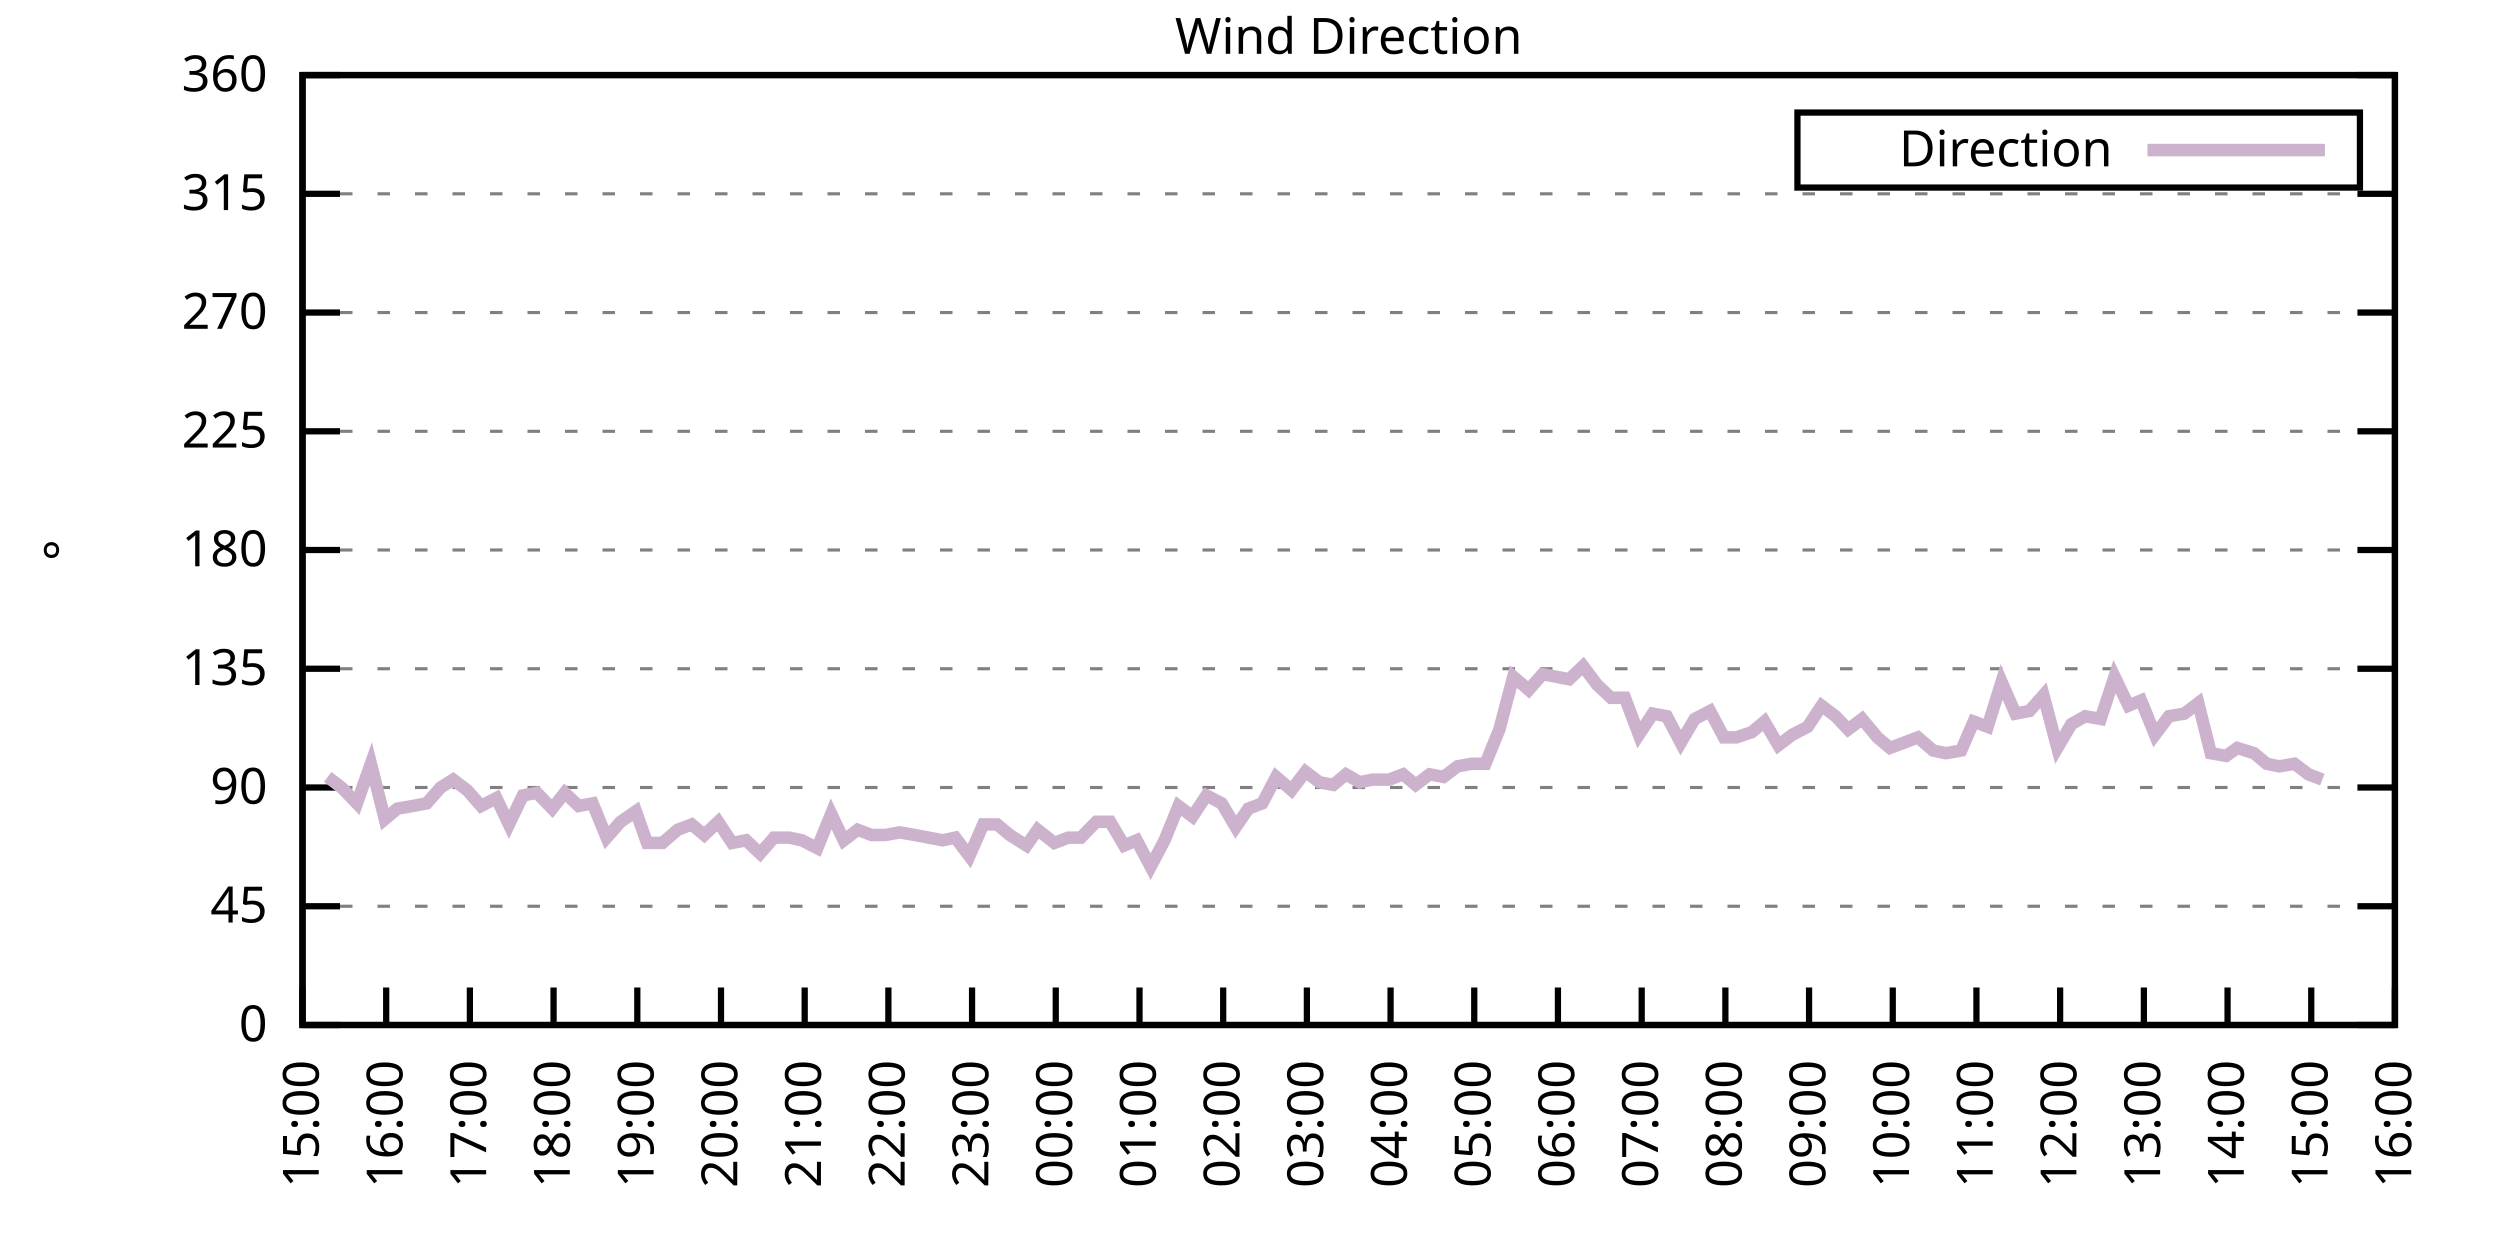
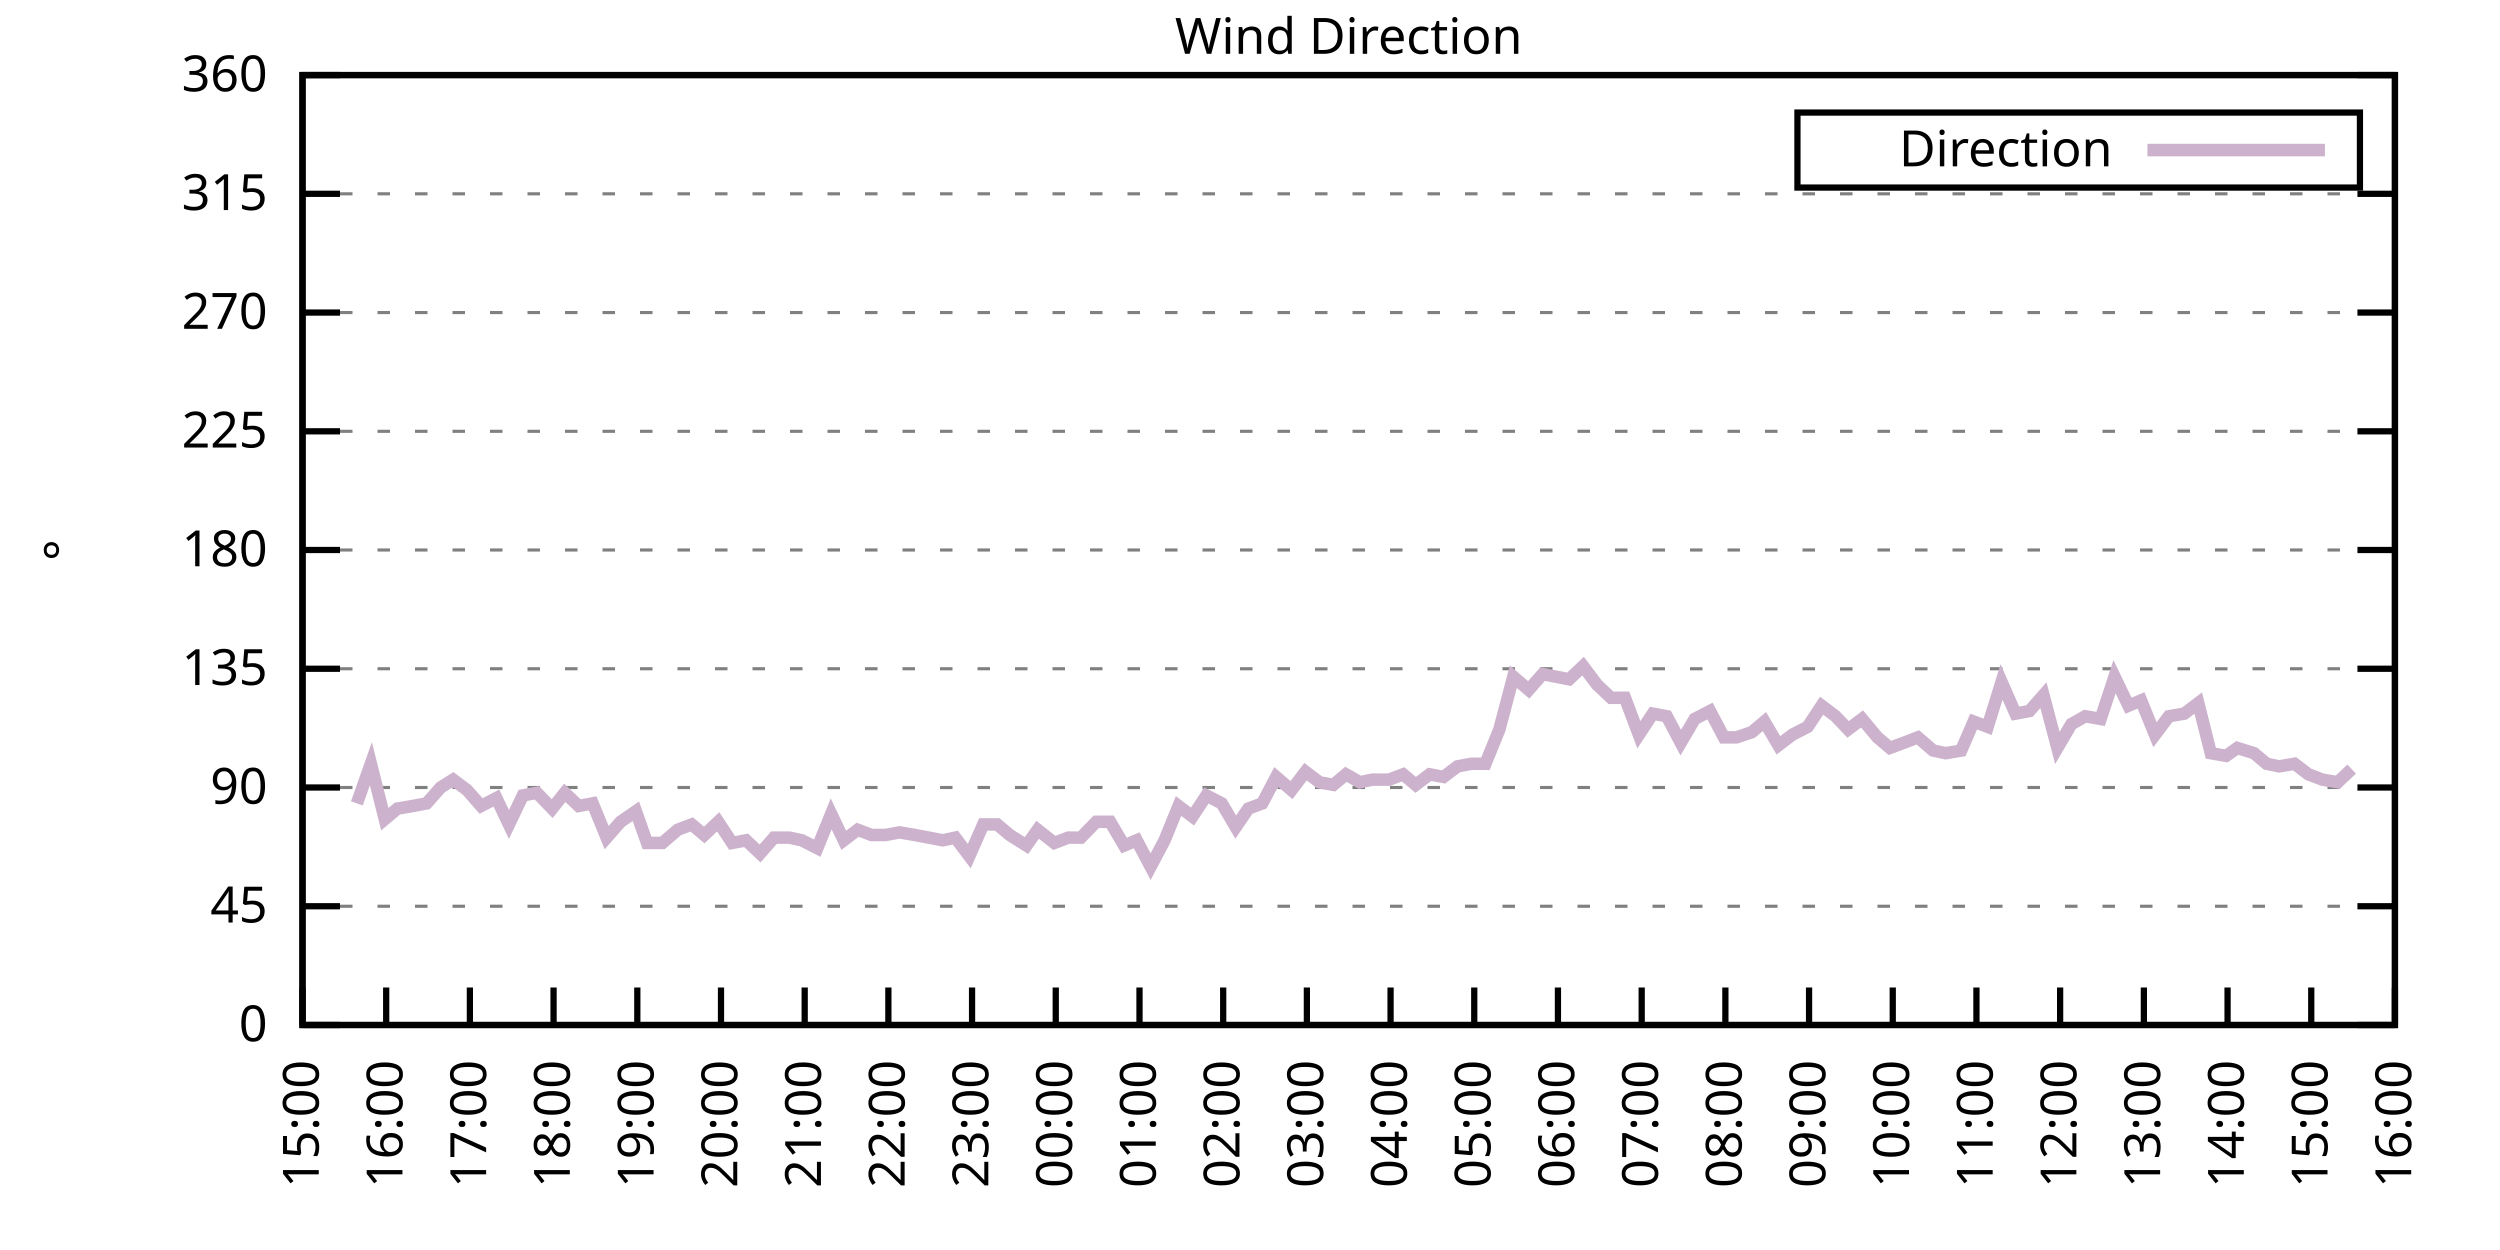
<svg xmlns="http://www.w3.org/2000/svg" xmlns:xlink="http://www.w3.org/1999/xlink" width="400" height="200" viewBox="0 0 400 200">
  <g id="gnuplot_canvas">
    <rect x="0" y="0" width="400" height="200" fill="none" />
    <defs>
      <circle id="gpDot" r="0.5" stroke-width="0.5" stroke="currentColor" />
      <path id="gpPt0" stroke-width="0.333" stroke="currentColor" d="M-1,0 h2 M0,-1 v2" />
      <path id="gpPt1" stroke-width="0.333" stroke="currentColor" d="M-1,-1 L1,1 M1,-1 L-1,1" />
      <path id="gpPt2" stroke-width="0.333" stroke="currentColor" d="M-1,0 L1,0 M0,-1 L0,1 M-1,-1 L1,1 M-1,1 L1,-1" />
      <rect id="gpPt3" stroke-width="0.333" stroke="currentColor" x="-1" y="-1" width="2" height="2" />
      <rect id="gpPt4" stroke-width="0.333" stroke="currentColor" fill="currentColor" x="-1" y="-1" width="2" height="2" />
      <circle id="gpPt5" stroke-width="0.333" stroke="currentColor" cx="0" cy="0" r="1" />
      <use xlink:href="#gpPt5" id="gpPt6" fill="currentColor" stroke="none" />
      <path id="gpPt7" stroke-width="0.333" stroke="currentColor" d="M0,-1.33 L-1.33,0.67 L1.33,0.67 z" />
      <use xlink:href="#gpPt7" id="gpPt8" fill="currentColor" stroke="none" />
      <use xlink:href="#gpPt7" id="gpPt9" stroke="currentColor" transform="rotate(180)" />
      <use xlink:href="#gpPt9" id="gpPt10" fill="currentColor" stroke="none" />
      <use xlink:href="#gpPt3" id="gpPt11" stroke="currentColor" transform="rotate(45)" />
      <use xlink:href="#gpPt11" id="gpPt12" fill="currentColor" stroke="none" />
      <path id="gpPt13" stroke-width="0.333" stroke="currentColor" d="M0,1.330 L1.265,0.411 L0.782,-1.067 L-0.782,-1.076 L-1.265,0.411 z" />
      <use xlink:href="#gpPt13" id="gpPt14" fill="currentColor" stroke="none" />
      <filter id="textbox" filterUnits="objectBoundingBox" x="0" y="0" height="1" width="1">
        <feFlood flood-color="white" flood-opacity="1" result="bgnd" />
        <feComposite in="SourceGraphic" in2="bgnd" operator="atop" />
      </filter>
      <filter id="greybox" filterUnits="objectBoundingBox" x="0" y="0" height="1" width="1">
        <feFlood flood-color="lightgrey" flood-opacity="1" result="grey" />
        <feComposite in="SourceGraphic" in2="grey" operator="atop" />
      </filter>
    </defs>
    <g fill="none" color="white" stroke="currentColor" stroke-width="1.00" stroke-linecap="butt" stroke-linejoin="miter">
</g>
    <g fill="none" color="black" stroke="currentColor" stroke-width="1.00" stroke-linecap="butt" stroke-linejoin="miter">
      <g stroke="none" shape-rendering="crispEdges">
        <polygon fill="rgb(255, 255, 255)" points="48.40,164.00 383.18,164.00 383.18,12.02 48.40,12.02 " />
      </g>
    </g>
    <g fill="none" color="black" stroke="currentColor" stroke-width="1.00" stroke-linecap="butt" stroke-linejoin="miter">
</g>
    <g fill="none" color="black" stroke="black" stroke-width="0.50" stroke-linecap="butt" stroke-linejoin="miter">
</g>
    <g fill="none" color="gray" stroke="currentColor" stroke-width="0.50" stroke-linecap="butt" stroke-linejoin="miter">
      <path stroke="gray" stroke-dasharray="2,4" class="gridline" d="M48.40,164.00 L383.19,164.00  " />
    </g>
    <g fill="none" color="gray" stroke="gray" stroke-width="1.00" stroke-linecap="butt" stroke-linejoin="miter">
</g>
    <g fill="none" color="black" stroke="currentColor" stroke-width="1.00" stroke-linecap="butt" stroke-linejoin="miter">
      <path stroke="black" d="M48.40,164.00 L54.40,164.00 M383.19,164.00 L377.19,164.00  " />
      <g transform="translate(42.80,166.60)" stroke="none" fill="black" font-family="Sans" font-size="8.00" text-anchor="end">
        <text>
          <tspan font-family="Sans"> 0</tspan>
        </text>
      </g>
    </g>
    <g fill="none" color="black" stroke="currentColor" stroke-width="1.00" stroke-linecap="butt" stroke-linejoin="miter">
</g>
    <g fill="none" color="black" stroke="black" stroke-width="0.50" stroke-linecap="butt" stroke-linejoin="miter">
</g>
    <g fill="none" color="gray" stroke="currentColor" stroke-width="0.50" stroke-linecap="butt" stroke-linejoin="miter">
      <path stroke="gray" stroke-dasharray="2,4" class="gridline" d="M48.40,145.00 L383.19,145.00  " />
    </g>
    <g fill="none" color="gray" stroke="gray" stroke-width="1.00" stroke-linecap="butt" stroke-linejoin="miter">
</g>
    <g fill="none" color="black" stroke="currentColor" stroke-width="1.00" stroke-linecap="butt" stroke-linejoin="miter">
      <path stroke="black" d="M48.40,145.00 L54.40,145.00 M383.19,145.00 L377.19,145.00  " />
      <g transform="translate(42.80,147.60)" stroke="none" fill="black" font-family="Sans" font-size="8.00" text-anchor="end">
        <text>
          <tspan font-family="Sans"> 45</tspan>
        </text>
      </g>
    </g>
    <g fill="none" color="black" stroke="currentColor" stroke-width="1.00" stroke-linecap="butt" stroke-linejoin="miter">
</g>
    <g fill="none" color="black" stroke="black" stroke-width="0.50" stroke-linecap="butt" stroke-linejoin="miter">
</g>
    <g fill="none" color="gray" stroke="currentColor" stroke-width="0.50" stroke-linecap="butt" stroke-linejoin="miter">
      <path stroke="gray" stroke-dasharray="2,4" class="gridline" d="M48.40,126.00 L383.19,126.00  " />
    </g>
    <g fill="none" color="gray" stroke="gray" stroke-width="1.00" stroke-linecap="butt" stroke-linejoin="miter">
</g>
    <g fill="none" color="black" stroke="currentColor" stroke-width="1.00" stroke-linecap="butt" stroke-linejoin="miter">
      <path stroke="black" d="M48.40,126.00 L54.40,126.00 M383.19,126.00 L377.19,126.00  " />
      <g transform="translate(42.80,128.60)" stroke="none" fill="black" font-family="Sans" font-size="8.00" text-anchor="end">
        <text>
          <tspan font-family="Sans"> 90</tspan>
        </text>
      </g>
    </g>
    <g fill="none" color="black" stroke="currentColor" stroke-width="1.00" stroke-linecap="butt" stroke-linejoin="miter">
</g>
    <g fill="none" color="black" stroke="black" stroke-width="0.50" stroke-linecap="butt" stroke-linejoin="miter">
</g>
    <g fill="none" color="gray" stroke="currentColor" stroke-width="0.50" stroke-linecap="butt" stroke-linejoin="miter">
      <path stroke="gray" stroke-dasharray="2,4" class="gridline" d="M48.40,107.00 L383.19,107.00  " />
    </g>
    <g fill="none" color="gray" stroke="gray" stroke-width="1.00" stroke-linecap="butt" stroke-linejoin="miter">
</g>
    <g fill="none" color="black" stroke="currentColor" stroke-width="1.00" stroke-linecap="butt" stroke-linejoin="miter">
      <path stroke="black" d="M48.40,107.00 L54.40,107.00 M383.19,107.00 L377.19,107.00  " />
      <g transform="translate(42.80,109.60)" stroke="none" fill="black" font-family="Sans" font-size="8.00" text-anchor="end">
        <text>
          <tspan font-family="Sans"> 135</tspan>
        </text>
      </g>
    </g>
    <g fill="none" color="black" stroke="currentColor" stroke-width="1.00" stroke-linecap="butt" stroke-linejoin="miter">
</g>
    <g fill="none" color="black" stroke="black" stroke-width="0.50" stroke-linecap="butt" stroke-linejoin="miter">
</g>
    <g fill="none" color="gray" stroke="currentColor" stroke-width="0.50" stroke-linecap="butt" stroke-linejoin="miter">
      <path stroke="gray" stroke-dasharray="2,4" class="gridline" d="M48.40,88.00 L383.19,88.00  " />
    </g>
    <g fill="none" color="gray" stroke="gray" stroke-width="1.00" stroke-linecap="butt" stroke-linejoin="miter">
</g>
    <g fill="none" color="black" stroke="currentColor" stroke-width="1.00" stroke-linecap="butt" stroke-linejoin="miter">
      <path stroke="black" d="M48.40,88.00 L54.40,88.00 M383.19,88.00 L377.19,88.00  " />
      <g transform="translate(42.80,90.60)" stroke="none" fill="black" font-family="Sans" font-size="8.00" text-anchor="end">
        <text>
          <tspan font-family="Sans"> 180</tspan>
        </text>
      </g>
    </g>
    <g fill="none" color="black" stroke="currentColor" stroke-width="1.00" stroke-linecap="butt" stroke-linejoin="miter">
</g>
    <g fill="none" color="black" stroke="black" stroke-width="0.50" stroke-linecap="butt" stroke-linejoin="miter">
</g>
    <g fill="none" color="gray" stroke="currentColor" stroke-width="0.50" stroke-linecap="butt" stroke-linejoin="miter">
      <path stroke="gray" stroke-dasharray="2,4" class="gridline" d="M48.40,69.01 L383.19,69.01  " />
    </g>
    <g fill="none" color="gray" stroke="gray" stroke-width="1.00" stroke-linecap="butt" stroke-linejoin="miter">
</g>
    <g fill="none" color="black" stroke="currentColor" stroke-width="1.00" stroke-linecap="butt" stroke-linejoin="miter">
      <path stroke="black" d="M48.40,69.01 L54.40,69.01 M383.19,69.01 L377.19,69.01  " />
      <g transform="translate(42.80,71.61)" stroke="none" fill="black" font-family="Sans" font-size="8.00" text-anchor="end">
        <text>
          <tspan font-family="Sans"> 225</tspan>
        </text>
      </g>
    </g>
    <g fill="none" color="black" stroke="currentColor" stroke-width="1.00" stroke-linecap="butt" stroke-linejoin="miter">
</g>
    <g fill="none" color="black" stroke="black" stroke-width="0.50" stroke-linecap="butt" stroke-linejoin="miter">
</g>
    <g fill="none" color="gray" stroke="currentColor" stroke-width="0.50" stroke-linecap="butt" stroke-linejoin="miter">
      <path stroke="gray" stroke-dasharray="2,4" class="gridline" d="M48.40,50.01 L383.19,50.01  " />
    </g>
    <g fill="none" color="gray" stroke="gray" stroke-width="1.00" stroke-linecap="butt" stroke-linejoin="miter">
</g>
    <g fill="none" color="black" stroke="currentColor" stroke-width="1.00" stroke-linecap="butt" stroke-linejoin="miter">
      <path stroke="black" d="M48.40,50.01 L54.40,50.01 M383.19,50.01 L377.19,50.01  " />
      <g transform="translate(42.80,52.61)" stroke="none" fill="black" font-family="Sans" font-size="8.00" text-anchor="end">
        <text>
          <tspan font-family="Sans"> 270</tspan>
        </text>
      </g>
    </g>
    <g fill="none" color="black" stroke="currentColor" stroke-width="1.00" stroke-linecap="butt" stroke-linejoin="miter">
</g>
    <g fill="none" color="black" stroke="black" stroke-width="0.50" stroke-linecap="butt" stroke-linejoin="miter">
</g>
    <g fill="none" color="gray" stroke="currentColor" stroke-width="0.50" stroke-linecap="butt" stroke-linejoin="miter">
      <path stroke="gray" stroke-dasharray="2,4" class="gridline" d="M48.40,31.01 L383.19,31.01  " />
    </g>
    <g fill="none" color="gray" stroke="gray" stroke-width="1.00" stroke-linecap="butt" stroke-linejoin="miter">
</g>
    <g fill="none" color="black" stroke="currentColor" stroke-width="1.00" stroke-linecap="butt" stroke-linejoin="miter">
      <path stroke="black" d="M48.40,31.01 L54.40,31.01 M383.19,31.01 L377.19,31.01  " />
      <g transform="translate(42.80,33.61)" stroke="none" fill="black" font-family="Sans" font-size="8.00" text-anchor="end">
        <text>
          <tspan font-family="Sans"> 315</tspan>
        </text>
      </g>
    </g>
    <g fill="none" color="black" stroke="currentColor" stroke-width="1.00" stroke-linecap="butt" stroke-linejoin="miter">
</g>
    <g fill="none" color="black" stroke="black" stroke-width="0.50" stroke-linecap="butt" stroke-linejoin="miter">
</g>
    <g fill="none" color="gray" stroke="currentColor" stroke-width="0.50" stroke-linecap="butt" stroke-linejoin="miter">
      <path stroke="gray" stroke-dasharray="2,4" class="gridline" d="M48.40,12.01 L383.19,12.01  " />
    </g>
    <g fill="none" color="gray" stroke="gray" stroke-width="1.00" stroke-linecap="butt" stroke-linejoin="miter">
</g>
    <g fill="none" color="black" stroke="currentColor" stroke-width="1.00" stroke-linecap="butt" stroke-linejoin="miter">
      <path stroke="black" d="M48.40,12.01 L54.40,12.01 M383.19,12.01 L377.19,12.01  " />
      <g transform="translate(42.80,14.61)" stroke="none" fill="black" font-family="Sans" font-size="8.00" text-anchor="end">
        <text>
          <tspan font-family="Sans"> 360</tspan>
        </text>
      </g>
    </g>
    <g fill="none" color="black" stroke="currentColor" stroke-width="1.00" stroke-linecap="butt" stroke-linejoin="miter">
      <path stroke="black" d="M48.40,164.00 L48.40,158.00  " />
      <g transform="translate(51.00,169.60) rotate(270.00)" stroke="none" fill="black" font-family="Sans" font-size="8.00" text-anchor="end">
        <text>
          <tspan font-family="Sans">15:00</tspan>
        </text>
      </g>
    </g>
    <g fill="none" color="black" stroke="currentColor" stroke-width="1.00" stroke-linecap="butt" stroke-linejoin="miter">
      <path stroke="black" d="M61.79,164.00 L61.79,158.00  " />
      <g transform="translate(64.39,169.60) rotate(270.00)" stroke="none" fill="black" font-family="Sans" font-size="8.00" text-anchor="end">
        <text>
          <tspan font-family="Sans">16:00</tspan>
        </text>
      </g>
    </g>
    <g fill="none" color="black" stroke="currentColor" stroke-width="1.00" stroke-linecap="butt" stroke-linejoin="miter">
      <path stroke="black" d="M75.18,164.00 L75.18,158.00  " />
      <g transform="translate(77.78,169.60) rotate(270.00)" stroke="none" fill="black" font-family="Sans" font-size="8.00" text-anchor="end">
        <text>
          <tspan font-family="Sans">17:00</tspan>
        </text>
      </g>
    </g>
    <g fill="none" color="black" stroke="currentColor" stroke-width="1.00" stroke-linecap="butt" stroke-linejoin="miter">
      <path stroke="black" d="M88.57,164.00 L88.57,158.00  " />
      <g transform="translate(91.17,169.60) rotate(270.00)" stroke="none" fill="black" font-family="Sans" font-size="8.00" text-anchor="end">
        <text>
          <tspan font-family="Sans">18:00</tspan>
        </text>
      </g>
    </g>
    <g fill="none" color="black" stroke="currentColor" stroke-width="1.00" stroke-linecap="butt" stroke-linejoin="miter">
      <path stroke="black" d="M101.97,164.00 L101.97,158.00  " />
      <g transform="translate(104.57,169.60) rotate(270.00)" stroke="none" fill="black" font-family="Sans" font-size="8.00" text-anchor="end">
        <text>
          <tspan font-family="Sans">19:00</tspan>
        </text>
      </g>
    </g>
    <g fill="none" color="black" stroke="currentColor" stroke-width="1.00" stroke-linecap="butt" stroke-linejoin="miter">
      <path stroke="black" d="M115.36,164.00 L115.36,158.00  " />
      <g transform="translate(117.96,169.60) rotate(270.00)" stroke="none" fill="black" font-family="Sans" font-size="8.00" text-anchor="end">
        <text>
          <tspan font-family="Sans">20:00</tspan>
        </text>
      </g>
    </g>
    <g fill="none" color="black" stroke="currentColor" stroke-width="1.00" stroke-linecap="butt" stroke-linejoin="miter">
      <path stroke="black" d="M128.75,164.00 L128.75,158.00  " />
      <g transform="translate(131.35,169.60) rotate(270.00)" stroke="none" fill="black" font-family="Sans" font-size="8.00" text-anchor="end">
        <text>
          <tspan font-family="Sans">21:00</tspan>
        </text>
      </g>
    </g>
    <g fill="none" color="black" stroke="currentColor" stroke-width="1.00" stroke-linecap="butt" stroke-linejoin="miter">
      <path stroke="black" d="M142.14,164.00 L142.14,158.00  " />
      <g transform="translate(144.74,169.60) rotate(270.00)" stroke="none" fill="black" font-family="Sans" font-size="8.00" text-anchor="end">
        <text>
          <tspan font-family="Sans">22:00</tspan>
        </text>
      </g>
    </g>
    <g fill="none" color="black" stroke="currentColor" stroke-width="1.00" stroke-linecap="butt" stroke-linejoin="miter">
      <path stroke="black" d="M155.53,164.00 L155.53,158.00  " />
      <g transform="translate(158.13,169.60) rotate(270.00)" stroke="none" fill="black" font-family="Sans" font-size="8.00" text-anchor="end">
        <text>
          <tspan font-family="Sans">23:00</tspan>
        </text>
      </g>
    </g>
    <g fill="none" color="black" stroke="currentColor" stroke-width="1.00" stroke-linecap="butt" stroke-linejoin="miter">
      <path stroke="black" d="M168.92,164.00 L168.92,158.00  " />
      <g transform="translate(171.52,169.60) rotate(270.00)" stroke="none" fill="black" font-family="Sans" font-size="8.00" text-anchor="end">
        <text>
          <tspan font-family="Sans">00:00</tspan>
        </text>
      </g>
    </g>
    <g fill="none" color="black" stroke="currentColor" stroke-width="1.00" stroke-linecap="butt" stroke-linejoin="miter">
      <path stroke="black" d="M182.32,164.00 L182.32,158.00  " />
      <g transform="translate(184.92,169.60) rotate(270.00)" stroke="none" fill="black" font-family="Sans" font-size="8.00" text-anchor="end">
        <text>
          <tspan font-family="Sans">01:00</tspan>
        </text>
      </g>
    </g>
    <g fill="none" color="black" stroke="currentColor" stroke-width="1.00" stroke-linecap="butt" stroke-linejoin="miter">
      <path stroke="black" d="M195.71,164.00 L195.71,158.00  " />
      <g transform="translate(198.31,169.60) rotate(270.00)" stroke="none" fill="black" font-family="Sans" font-size="8.00" text-anchor="end">
        <text>
          <tspan font-family="Sans">02:00</tspan>
        </text>
      </g>
    </g>
    <g fill="none" color="black" stroke="currentColor" stroke-width="1.00" stroke-linecap="butt" stroke-linejoin="miter">
      <path stroke="black" d="M209.10,164.00 L209.10,158.00  " />
      <g transform="translate(211.70,169.60) rotate(270.00)" stroke="none" fill="black" font-family="Sans" font-size="8.00" text-anchor="end">
        <text>
          <tspan font-family="Sans">03:00</tspan>
        </text>
      </g>
    </g>
    <g fill="none" color="black" stroke="currentColor" stroke-width="1.00" stroke-linecap="butt" stroke-linejoin="miter">
      <path stroke="black" d="M222.49,164.00 L222.49,158.00  " />
      <g transform="translate(225.09,169.60) rotate(270.00)" stroke="none" fill="black" font-family="Sans" font-size="8.00" text-anchor="end">
        <text>
          <tspan font-family="Sans">04:00</tspan>
        </text>
      </g>
    </g>
    <g fill="none" color="black" stroke="currentColor" stroke-width="1.00" stroke-linecap="butt" stroke-linejoin="miter">
      <path stroke="black" d="M235.88,164.00 L235.88,158.00  " />
      <g transform="translate(238.48,169.60) rotate(270.00)" stroke="none" fill="black" font-family="Sans" font-size="8.00" text-anchor="end">
        <text>
          <tspan font-family="Sans">05:00</tspan>
        </text>
      </g>
    </g>
    <g fill="none" color="black" stroke="currentColor" stroke-width="1.00" stroke-linecap="butt" stroke-linejoin="miter">
      <path stroke="black" d="M249.27,164.00 L249.27,158.00  " />
      <g transform="translate(251.87,169.60) rotate(270.00)" stroke="none" fill="black" font-family="Sans" font-size="8.00" text-anchor="end">
        <text>
          <tspan font-family="Sans">06:00</tspan>
        </text>
      </g>
    </g>
    <g fill="none" color="black" stroke="currentColor" stroke-width="1.00" stroke-linecap="butt" stroke-linejoin="miter">
      <path stroke="black" d="M262.67,164.00 L262.67,158.00  " />
      <g transform="translate(265.27,169.60) rotate(270.00)" stroke="none" fill="black" font-family="Sans" font-size="8.00" text-anchor="end">
        <text>
          <tspan font-family="Sans">07:00</tspan>
        </text>
      </g>
    </g>
    <g fill="none" color="black" stroke="currentColor" stroke-width="1.00" stroke-linecap="butt" stroke-linejoin="miter">
      <path stroke="black" d="M276.06,164.00 L276.06,158.00  " />
      <g transform="translate(278.66,169.60) rotate(270.00)" stroke="none" fill="black" font-family="Sans" font-size="8.00" text-anchor="end">
        <text>
          <tspan font-family="Sans">08:00</tspan>
        </text>
      </g>
    </g>
    <g fill="none" color="black" stroke="currentColor" stroke-width="1.00" stroke-linecap="butt" stroke-linejoin="miter">
      <path stroke="black" d="M289.45,164.00 L289.45,158.00  " />
      <g transform="translate(292.05,169.60) rotate(270.00)" stroke="none" fill="black" font-family="Sans" font-size="8.00" text-anchor="end">
        <text>
          <tspan font-family="Sans">09:00</tspan>
        </text>
      </g>
    </g>
    <g fill="none" color="black" stroke="currentColor" stroke-width="1.00" stroke-linecap="butt" stroke-linejoin="miter">
      <path stroke="black" d="M302.84,164.00 L302.84,158.00  " />
      <g transform="translate(305.44,169.60) rotate(270.00)" stroke="none" fill="black" font-family="Sans" font-size="8.00" text-anchor="end">
        <text>
          <tspan font-family="Sans">10:00</tspan>
        </text>
      </g>
    </g>
    <g fill="none" color="black" stroke="currentColor" stroke-width="1.00" stroke-linecap="butt" stroke-linejoin="miter">
      <path stroke="black" d="M316.23,164.00 L316.23,158.00  " />
      <g transform="translate(318.83,169.60) rotate(270.00)" stroke="none" fill="black" font-family="Sans" font-size="8.00" text-anchor="end">
        <text>
          <tspan font-family="Sans">11:00</tspan>
        </text>
      </g>
    </g>
    <g fill="none" color="black" stroke="currentColor" stroke-width="1.00" stroke-linecap="butt" stroke-linejoin="miter">
      <path stroke="black" d="M329.62,164.00 L329.62,158.00  " />
      <g transform="translate(332.22,169.60) rotate(270.00)" stroke="none" fill="black" font-family="Sans" font-size="8.00" text-anchor="end">
        <text>
          <tspan font-family="Sans">12:00</tspan>
        </text>
      </g>
    </g>
    <g fill="none" color="black" stroke="currentColor" stroke-width="1.00" stroke-linecap="butt" stroke-linejoin="miter">
      <path stroke="black" d="M343.02,164.00 L343.02,158.00  " />
      <g transform="translate(345.62,169.60) rotate(270.00)" stroke="none" fill="black" font-family="Sans" font-size="8.00" text-anchor="end">
        <text>
          <tspan font-family="Sans">13:00</tspan>
        </text>
      </g>
    </g>
    <g fill="none" color="black" stroke="currentColor" stroke-width="1.00" stroke-linecap="butt" stroke-linejoin="miter">
      <path stroke="black" d="M356.41,164.00 L356.41,158.00  " />
      <g transform="translate(359.01,169.60) rotate(270.00)" stroke="none" fill="black" font-family="Sans" font-size="8.00" text-anchor="end">
        <text>
          <tspan font-family="Sans">14:00</tspan>
        </text>
      </g>
    </g>
    <g fill="none" color="black" stroke="currentColor" stroke-width="1.00" stroke-linecap="butt" stroke-linejoin="miter">
      <path stroke="black" d="M369.80,164.00 L369.80,158.00  " />
      <g transform="translate(372.40,169.60) rotate(270.00)" stroke="none" fill="black" font-family="Sans" font-size="8.00" text-anchor="end">
        <text>
          <tspan font-family="Sans">15:00</tspan>
        </text>
      </g>
    </g>
    <g fill="none" color="black" stroke="currentColor" stroke-width="1.00" stroke-linecap="butt" stroke-linejoin="miter">
      <path stroke="black" d="M383.19,164.00 L383.19,158.00  " />
      <g transform="translate(385.79,169.60) rotate(270.00)" stroke="none" fill="black" font-family="Sans" font-size="8.00" text-anchor="end">
        <text>
          <tspan font-family="Sans">16:00</tspan>
        </text>
      </g>
    </g>
    <g fill="none" color="black" stroke="currentColor" stroke-width="1.00" stroke-linecap="butt" stroke-linejoin="miter">
</g>
    <g fill="none" color="black" stroke="currentColor" stroke-width="1.00" stroke-linecap="butt" stroke-linejoin="miter">
      <path stroke="black" d="M48.40,12.01 L48.40,164.00 L383.19,164.00 L383.19,12.01 L48.40,12.01 Z  " />
    </g>
    <g fill="none" color="black" stroke="currentColor" stroke-width="1.00" stroke-linecap="butt" stroke-linejoin="miter">
</g>
    <g fill="none" color="black" stroke="currentColor" stroke-width="1.00" stroke-linecap="butt" stroke-linejoin="miter">
      <path stroke="black" d="M287.59,30.01 L287.59,18.01 L377.59,18.01 L377.59,30.01 L287.59,30.01 Z  " />
    </g>
    <g id="Wind_direction_plot_1">
      <g fill="none" color="white" stroke="black" stroke-width="2.00" stroke-linecap="butt" stroke-linejoin="miter">
</g>
      <g fill="none" color="black" stroke="currentColor" stroke-width="2.00" stroke-linecap="butt" stroke-linejoin="miter">
        <g transform="translate(337.99,26.61)" stroke="none" fill="black" font-family="Sans" font-size="8.00" text-anchor="end">
          <text>
            <tspan font-family="Sans">Direction</tspan>
          </text>
        </g>
      </g>
      <g fill="none" color="black" stroke="currentColor" stroke-width="2.00" stroke-linecap="butt" stroke-linejoin="miter">
-         <path stroke="rgb(204, 178, 204)" d="M343.59,24.01 L371.99,24.01 M52.42,124.31 L54.65,126.00 L57.10,128.54 L59.34,122.20 L61.57,131.07 L63.58,129.38   L66.03,128.96 L68.26,128.54 L70.50,126.00 L72.50,124.74 L74.74,126.42 L76.97,128.96 L79.42,127.69 L81.43,131.91   L83.66,127.27 L85.90,126.85 L88.35,129.38 L90.36,126.85 L92.59,128.96 L94.82,128.54 L97.06,134.02 L99.29,131.49   L101.74,129.80 L103.53,134.87 L105.98,134.87 L108.44,132.76 L110.67,131.91 L112.68,133.60 L114.91,131.49 L117.14,134.87   L119.38,134.45 L121.61,136.56 L123.84,134.02 L126.29,134.02 L128.30,134.45 L130.76,135.71 L132.99,130.22 L135.00,134.45   L137.23,132.76 L139.46,133.60 L141.69,133.60 L143.93,133.18 L146.38,133.60 L148.61,134.02 L150.85,134.45 L152.85,134.02   L155.09,136.98 L157.32,131.91 L159.55,131.91 L161.56,133.60 L164.24,135.29 L166.02,132.76 L168.70,134.87 L170.93,134.02   L172.94,134.02 L175.40,131.49 L177.63,131.49 L179.86,135.29 L181.87,134.45 L184.10,138.67 L186.33,134.45 L188.57,128.96   L190.80,130.65 L193.03,127.27 L195.48,128.54 L197.72,132.34 L199.73,129.38 L201.96,128.54 L204.19,124.31 L206.64,126.42   L208.88,123.47 L211.11,125.16 L213.34,125.58 L215.35,123.89 L217.58,125.16 L219.59,124.74 L222.27,124.74 L224.50,123.89   L226.51,125.58 L228.74,123.89 L230.97,124.31 L233.20,122.62 L235.44,122.20 L237.67,122.20 L239.90,116.71 L242.13,108.27   L244.59,110.38 L246.82,107.85 L251.06,108.69 L253.29,106.58 L255.52,109.54 L257.76,111.65 L259.99,111.65 L262.22,117.56   L264.45,114.18 L266.68,114.60 L268.92,118.83 L271.15,115.03 L273.60,113.76 L275.83,117.98 L277.84,117.98 L280.30,117.14   L282.31,115.45 L284.54,119.25 L286.77,117.56 L289.23,116.29 L291.46,112.91 L293.69,114.60 L295.70,116.71 L297.93,115.03   L300.39,117.98 L302.39,119.67 L304.63,118.83 L306.86,117.98 L309.31,120.09 L311.32,120.51 L313.78,120.09 L315.79,115.45   L318.02,116.29 L320.25,109.11 L322.48,114.18 L324.71,113.76 L326.95,111.23 L329.18,119.67 L331.41,115.87 L333.64,114.60   L336.10,115.03 L338.33,108.27 L340.56,112.91 L342.57,112.07 L344.80,117.56 L347.03,114.60 L349.49,114.18 L351.72,112.49   L353.73,120.51 L356.18,120.94 L357.97,119.67 L360.65,120.51 L362.66,122.20 L364.66,122.62 L367.12,122.20 L369.35,123.89   L371.58,124.74  " />
+         <path stroke="rgb(204, 178, 204)" d="M343.59,24.01 L371.99,24.01 M57.10,128.54 L59.34,122.20 L61.57,131.07 L63.58,129.38 L66.03,128.96 L68.26,128.54   L70.50,126.00 L72.50,124.74 L74.74,126.42 L76.97,128.96 L79.42,127.69 L81.43,131.91 L83.66,127.27 L85.90,126.85   L88.35,129.38 L90.36,126.85 L92.59,128.96 L94.82,128.54 L97.06,134.02 L99.29,131.49 L101.74,129.80 L103.53,134.87   L105.98,134.87 L108.44,132.76 L110.67,131.91 L112.68,133.60 L114.91,131.49 L117.14,134.87 L119.38,134.45 L121.61,136.56   L123.84,134.02 L126.29,134.02 L128.30,134.45 L130.76,135.71 L132.99,130.22 L135.00,134.45 L137.23,132.76 L139.46,133.60   L141.69,133.60 L143.93,133.18 L146.38,133.60 L148.61,134.02 L150.85,134.45 L152.85,134.02 L155.09,136.98 L157.32,131.91   L159.55,131.91 L161.56,133.60 L164.24,135.29 L166.02,132.76 L168.70,134.87 L170.93,134.02 L172.94,134.02 L175.40,131.49   L177.63,131.49 L179.86,135.29 L181.87,134.45 L184.10,138.67 L186.33,134.45 L188.57,128.96 L190.80,130.65 L193.03,127.27   L195.48,128.54 L197.72,132.34 L199.73,129.38 L201.96,128.54 L204.19,124.31 L206.64,126.42 L208.88,123.47 L211.11,125.16   L213.34,125.58 L215.35,123.89 L217.58,125.16 L219.59,124.74 L222.27,124.74 L224.50,123.89 L226.51,125.58 L228.74,123.89   L230.97,124.31 L233.20,122.62 L235.44,122.20 L237.67,122.20 L239.90,116.71 L242.13,108.27 L244.59,110.38 L246.82,107.85   L251.06,108.69 L253.29,106.58 L255.52,109.54 L257.76,111.65 L259.99,111.65 L262.22,117.56 L264.45,114.18 L266.68,114.60   L268.92,118.83 L271.15,115.03 L273.60,113.76 L275.83,117.98 L277.84,117.98 L280.30,117.14 L282.31,115.45 L284.54,119.25   L286.77,117.56 L289.23,116.29 L291.46,112.91 L293.69,114.60 L295.70,116.71 L297.93,115.03 L300.39,117.98 L302.39,119.67   L304.63,118.83 L306.86,117.98 L309.31,120.09 L311.32,120.51 L313.78,120.09 L315.79,115.45 L318.02,116.29 L320.25,109.11   L322.48,114.18 L324.71,113.76 L326.95,111.23 L329.18,119.67 L331.41,115.87 L333.64,114.60 L336.10,115.03 L338.33,108.27   L340.56,112.91 L342.57,112.07 L344.80,117.56 L347.03,114.60 L349.49,114.18 L351.72,112.49 L353.73,120.51 L356.18,120.94   L357.97,119.67 L360.65,120.51 L362.66,122.20 L364.66,122.62 L367.12,122.20 L369.35,123.89 L371.58,124.74 L374.04,125.16   L376.27,123.05  " />
      </g>
    </g>
    <g fill="none" color="black" stroke="currentColor" stroke-width="2.00" stroke-linecap="butt" stroke-linejoin="miter">
</g>
    <g fill="none" color="black" stroke="black" stroke-width="1.00" stroke-linecap="butt" stroke-linejoin="miter">
</g>
    <g fill="none" color="black" stroke="currentColor" stroke-width="1.00" stroke-linecap="butt" stroke-linejoin="miter">
      <path stroke="black" d="M48.40,12.01 L48.40,164.00 L383.19,164.00 L383.19,12.01 L48.40,12.01 Z  " />
      <g transform="translate(12.80,88.01) rotate(270.00)" stroke="none" fill="black" font-family="Sans" font-size="8.00" text-anchor="middle">
        <text>
          <tspan font-family="Sans">°</tspan>
        </text>
      </g>
    </g>
    <g fill="none" color="black" stroke="currentColor" stroke-width="1.00" stroke-linecap="butt" stroke-linejoin="miter">
</g>
    <g fill="none" color="black" stroke="currentColor" stroke-width="1.00" stroke-linecap="butt" stroke-linejoin="miter">
      <g transform="translate(215.79,8.61)" stroke="none" fill="black" font-family="Sans" font-size="8.00" text-anchor="middle">
        <text>
          <tspan font-family="Sans">Wind Direction</tspan>
        </text>
      </g>
    </g>
    <g fill="none" color="black" stroke="currentColor" stroke-width="1.00" stroke-linecap="butt" stroke-linejoin="miter">
</g>
  </g>
</svg>
